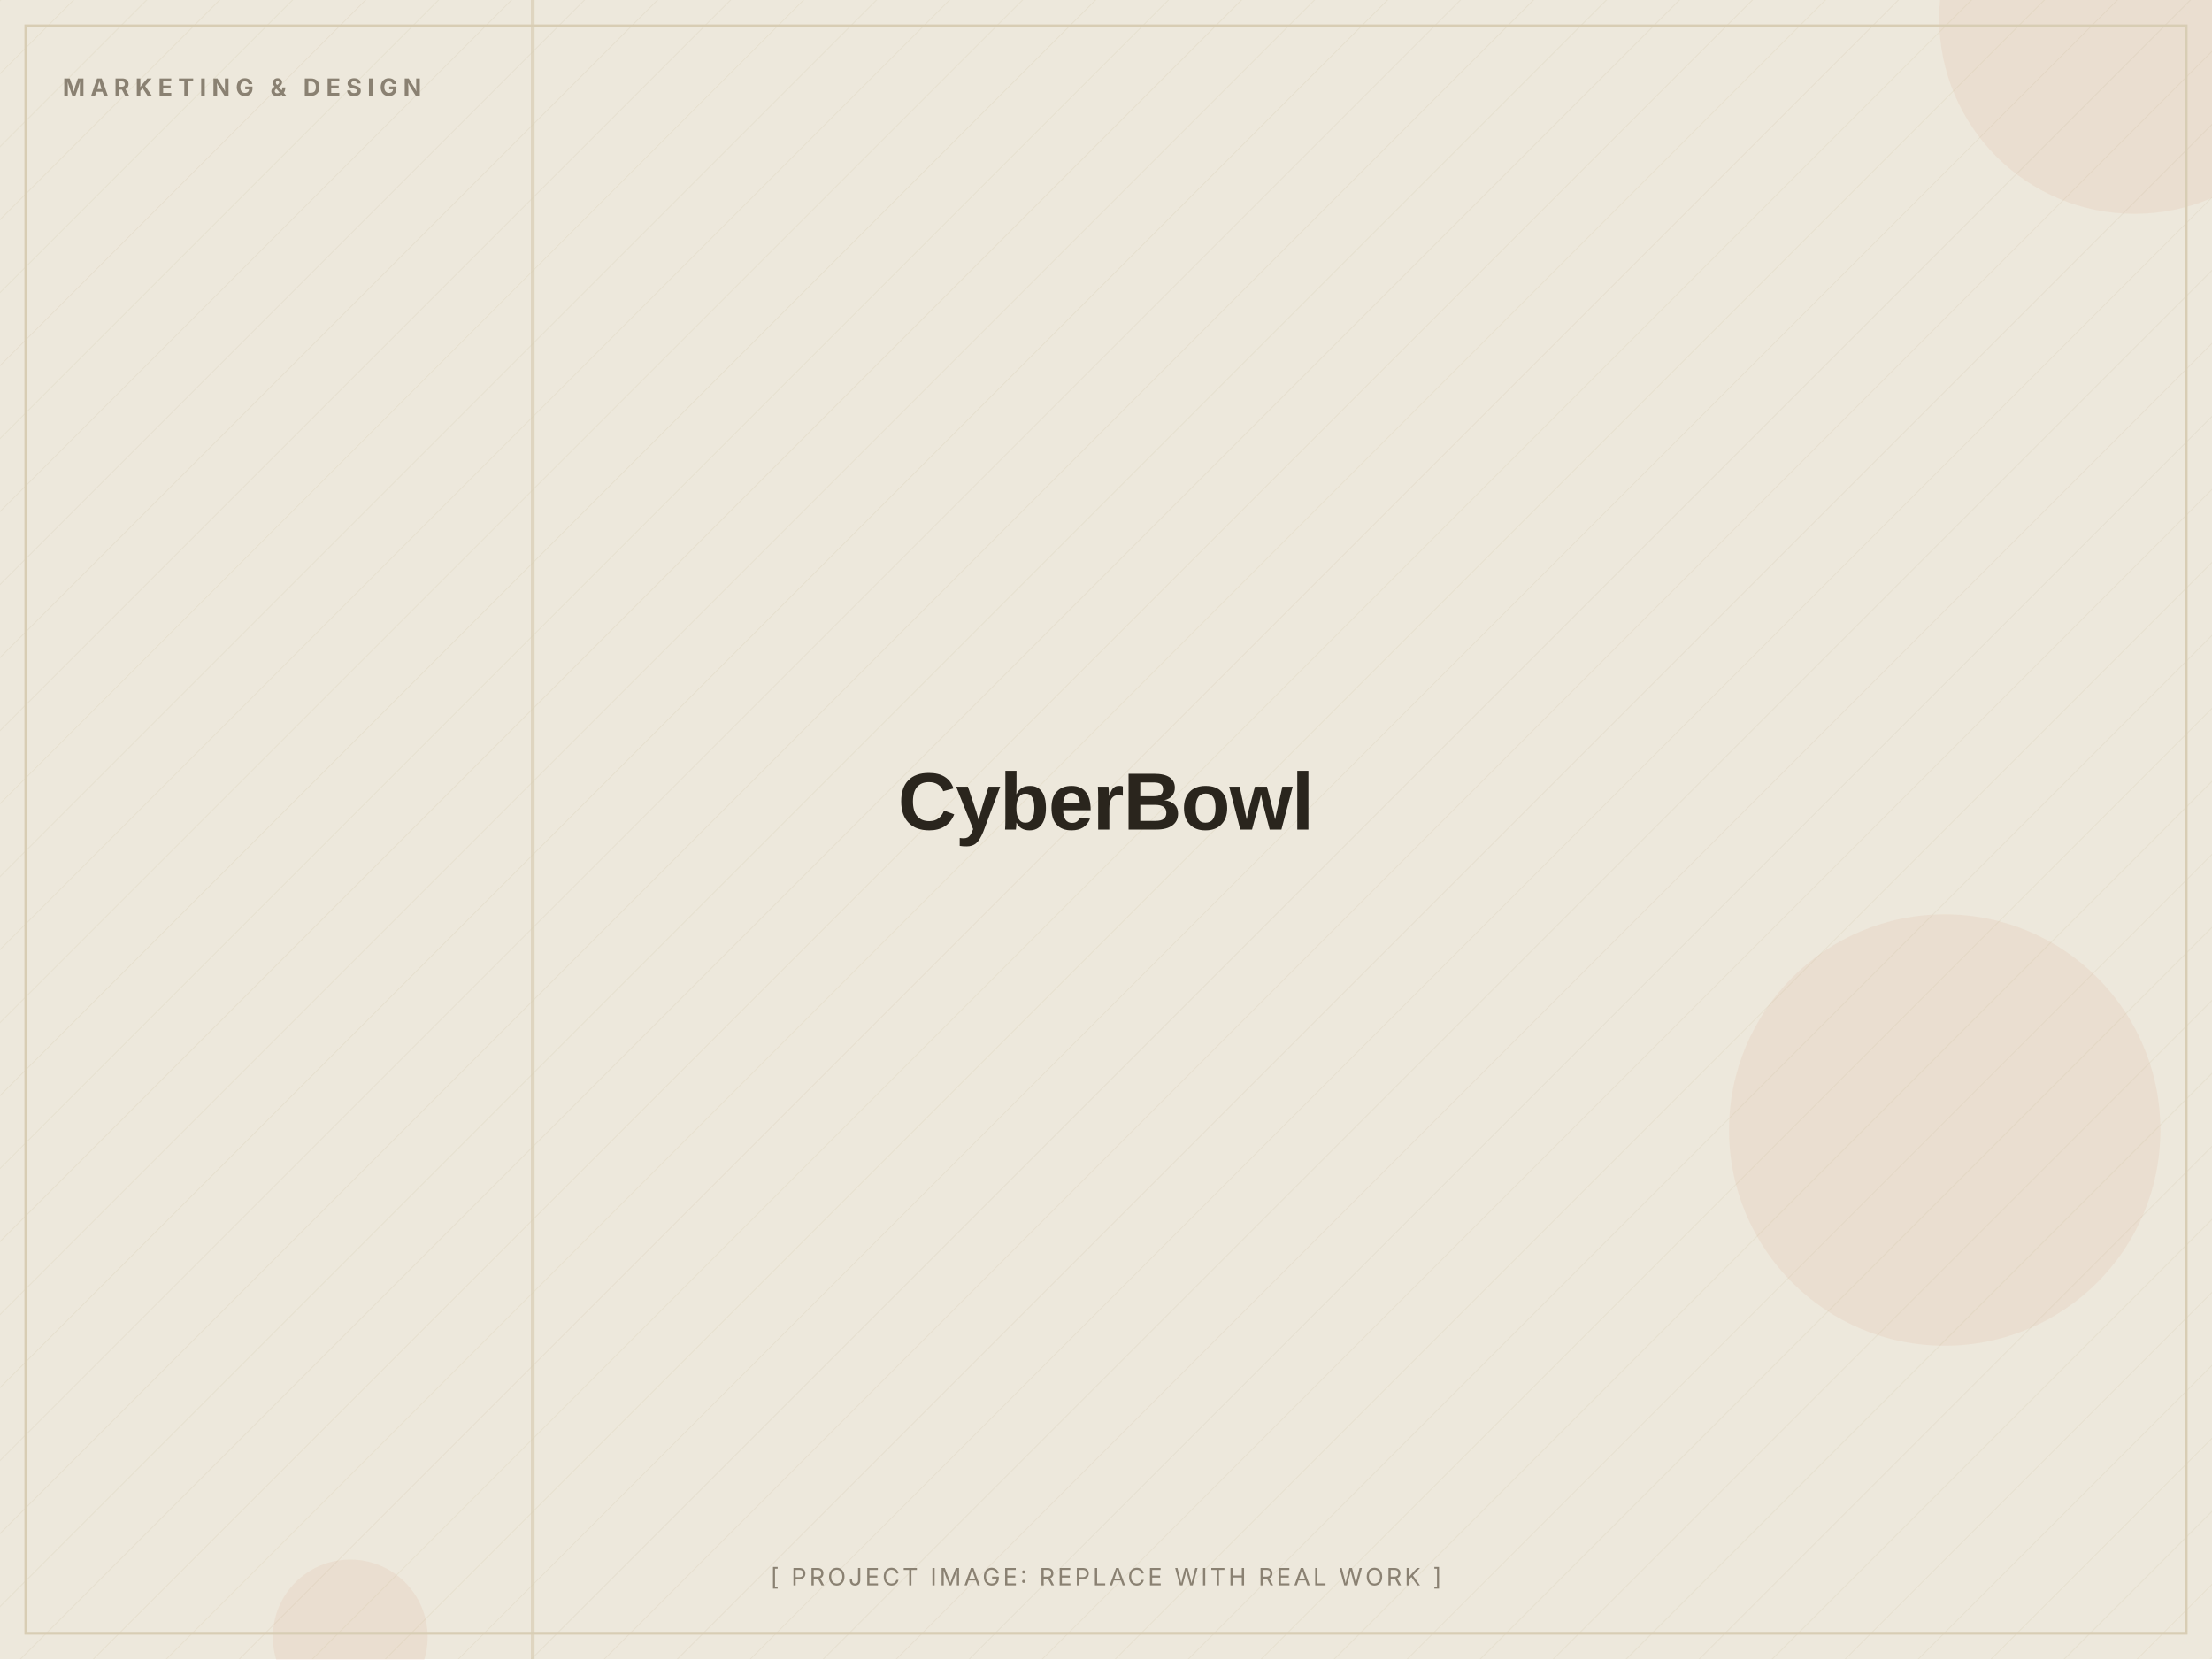
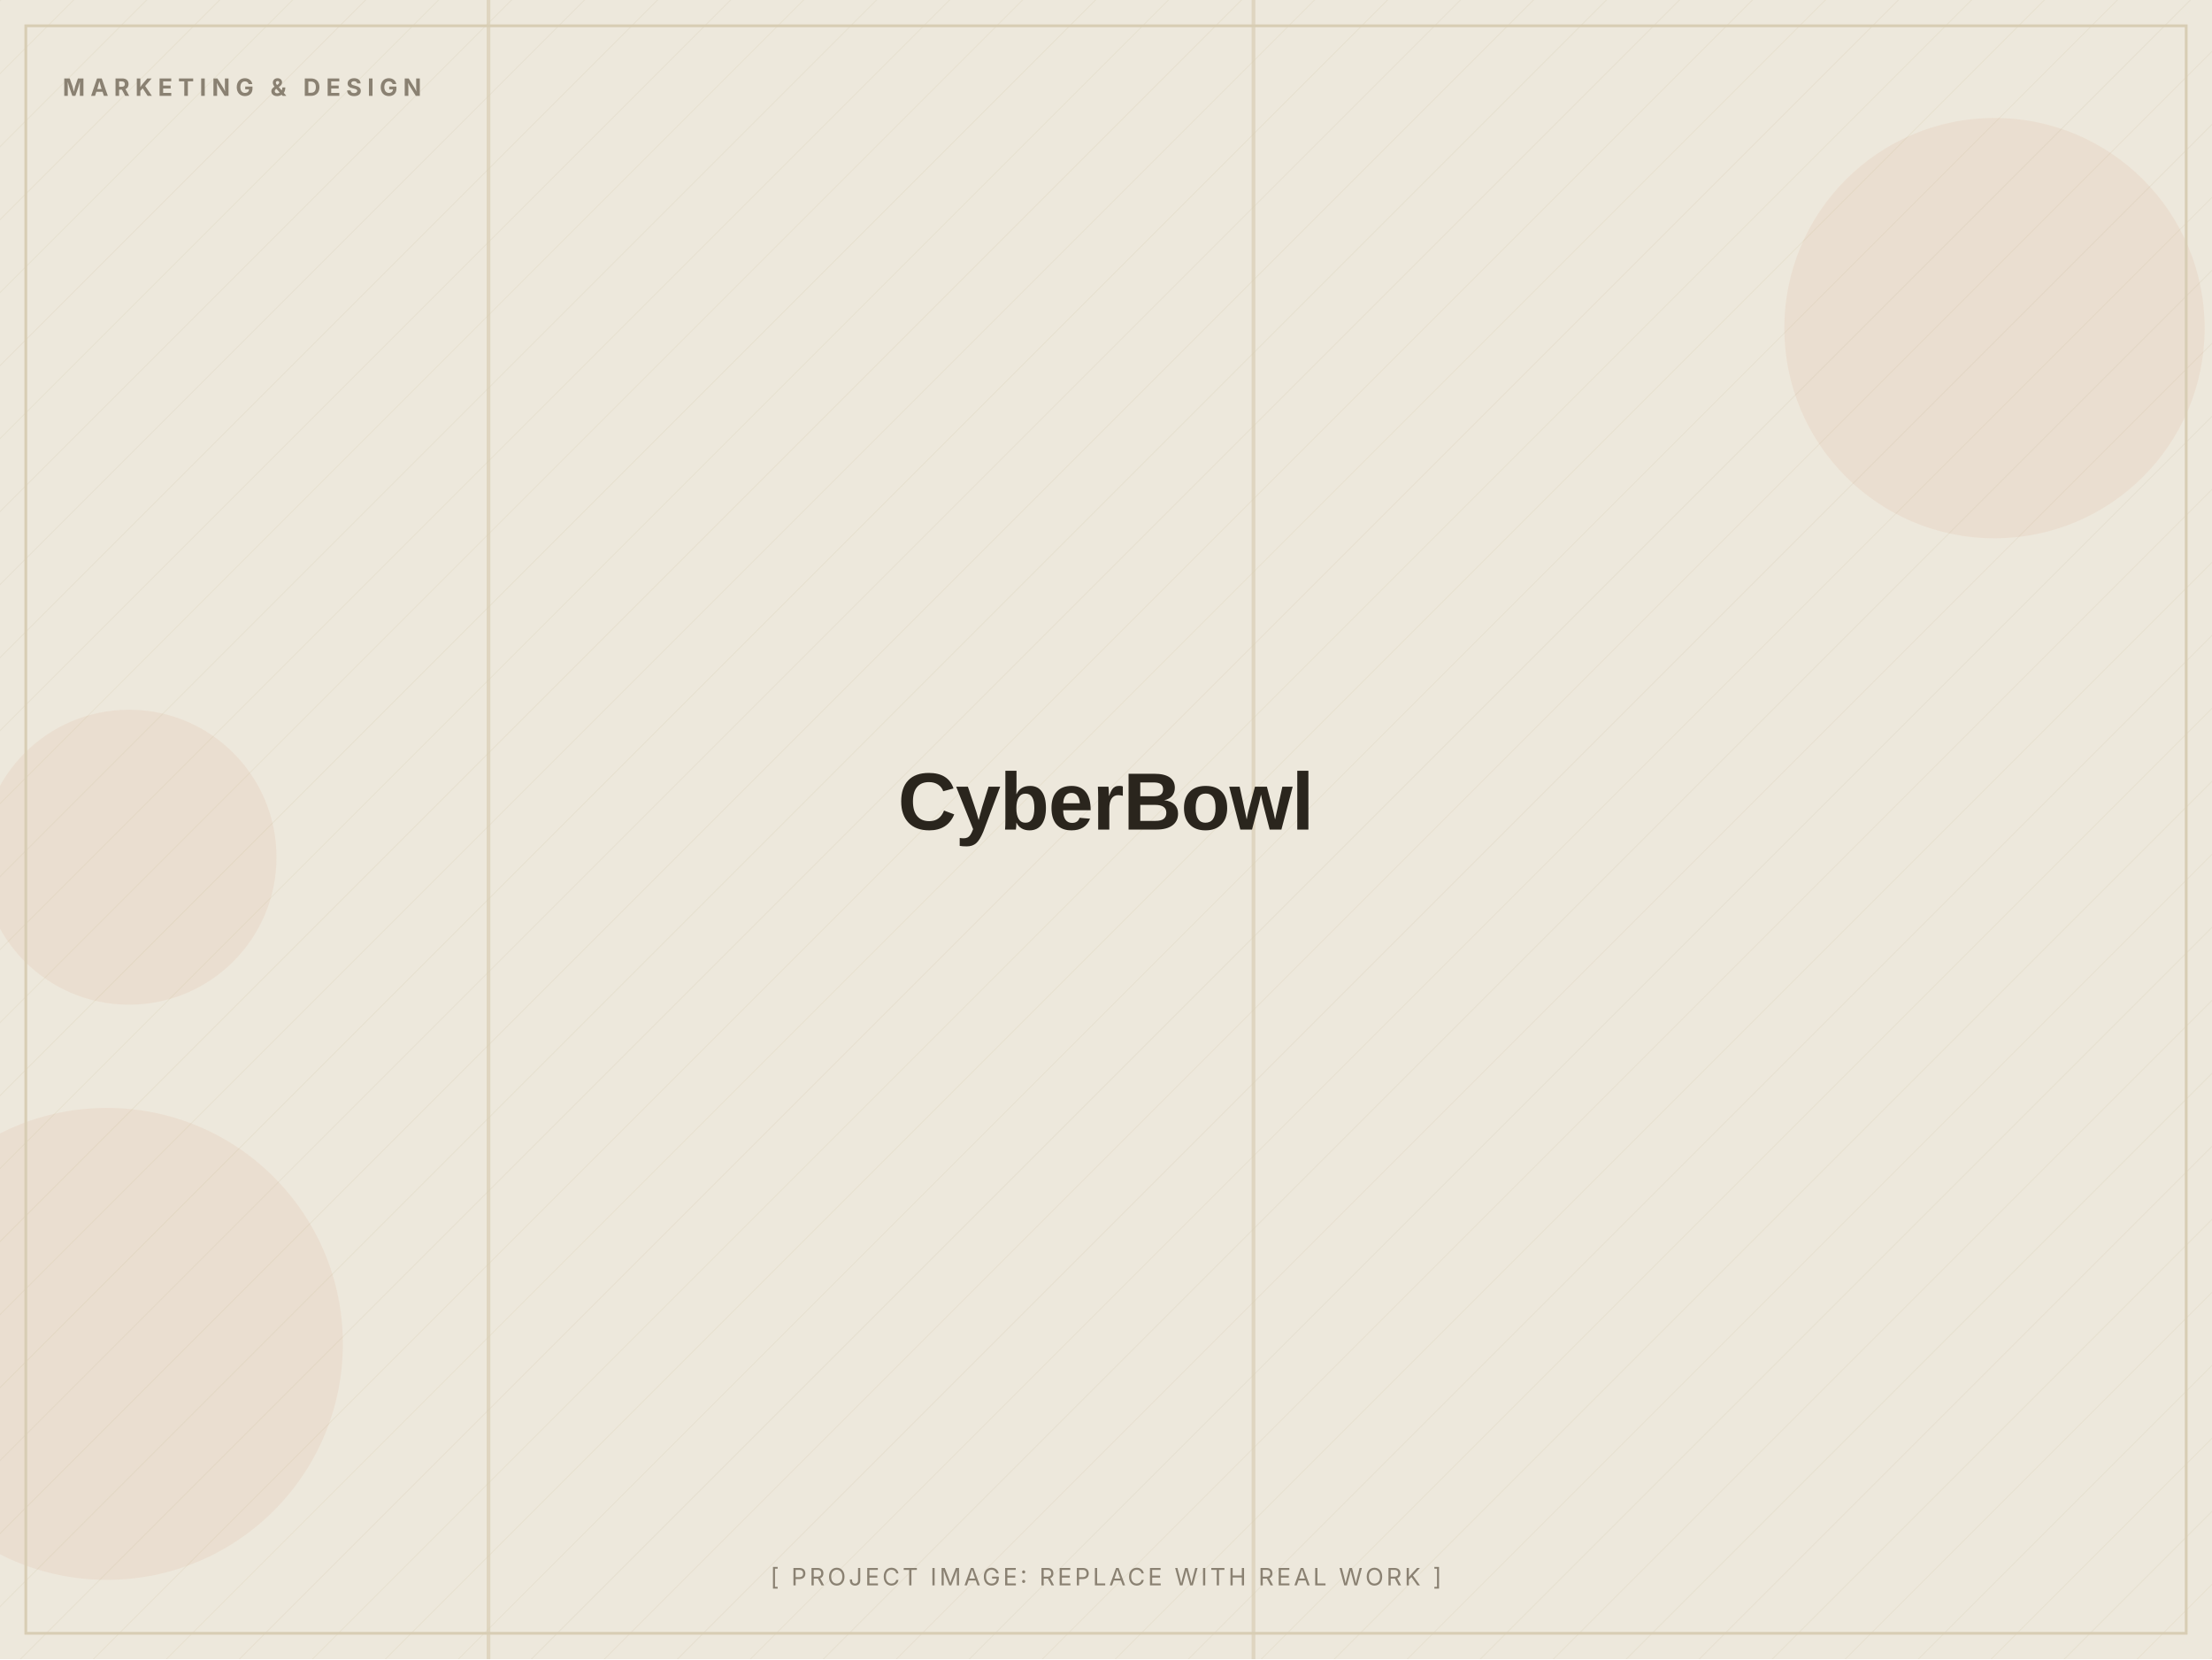
<svg xmlns="http://www.w3.org/2000/svg" width="1200" height="900" viewBox="0 0 1200 900" role="img" aria-label="CyberBowl (placeholder image)">
  <defs>
    <pattern id="d" width="28" height="28" patternUnits="userSpaceOnUse" patternTransform="rotate(45)">
      <line x1="0" y1="0" x2="0" y2="28" stroke="#D8CDB4" stroke-width="1" opacity="0.5" />
    </pattern>
  </defs>
  <rect width="1200" height="900" fill="#EDE8DC" />
  <rect width="1200" height="900" fill="url(#d)" opacity="0.55" />
-   <circle cx="1158" cy="10" r="106" fill="#C2410C" opacity="0.06" />
-   <circle cx="190" cy="888" r="42" fill="#C2410C" opacity="0.06" />
-   <circle cx="1055" cy="613" r="117" fill="#C2410C" opacity="0.06" />
-   <rect x="1200" y="0" width="2" height="900" fill="#D8CDB4" opacity="0.7" />
-   <rect x="288" y="0" width="2" height="900" fill="#D8CDB4" opacity="0.7" />
+   <circle cx="1082" cy="178" r="114" fill="#C2410C" opacity="0.06" />
+   <circle cx="70" cy="465" r="80" fill="#C2410C" opacity="0.06" />
+   <circle cx="58" cy="729" r="128" fill="#C2410C" opacity="0.06" />
+   <rect x="264" y="0" width="2" height="900" fill="#D8CDB4" opacity="0.7" />
+   <rect x="679" y="0" width="2" height="900" fill="#D8CDB4" opacity="0.7" />
  <rect x="14" y="14" width="1172" height="872" fill="none" stroke="#D8CDB4" stroke-width="1.5" />
  <text x="34" y="52" font-family="Inter, Arial, sans-serif" font-weight="700" font-size="13" letter-spacing="3" fill="#8A8172">MARKETING &amp; DESIGN</text>
  <text x="600.0" y="450.0" text-anchor="middle" font-family="Archivo, Arial, sans-serif" font-weight="800" font-size="44" letter-spacing="-0.5" fill="#2A251D">CyberBowl</text>
  <text x="600.0" y="860" text-anchor="middle" font-family="Inter, Arial, sans-serif" font-size="13" letter-spacing="1.5" fill="#8A8172">[ PROJECT IMAGE: REPLACE WITH REAL WORK ]</text>
</svg>
